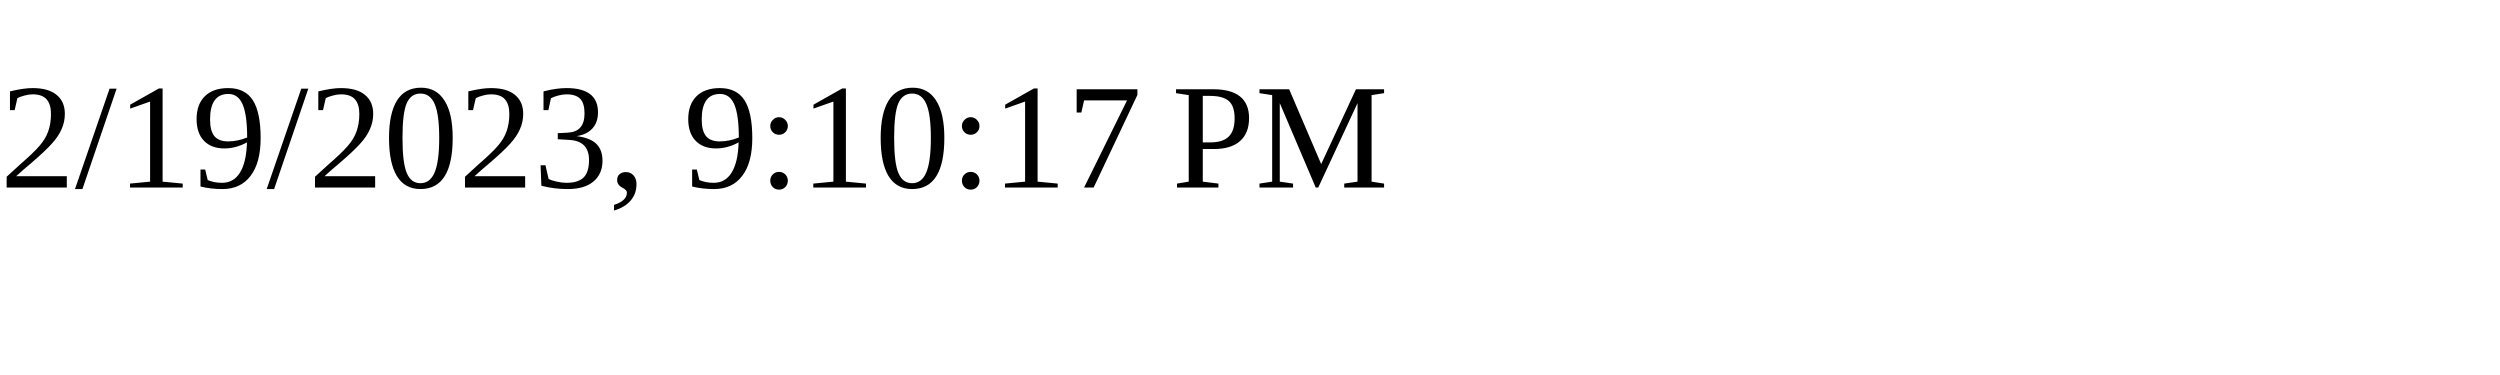
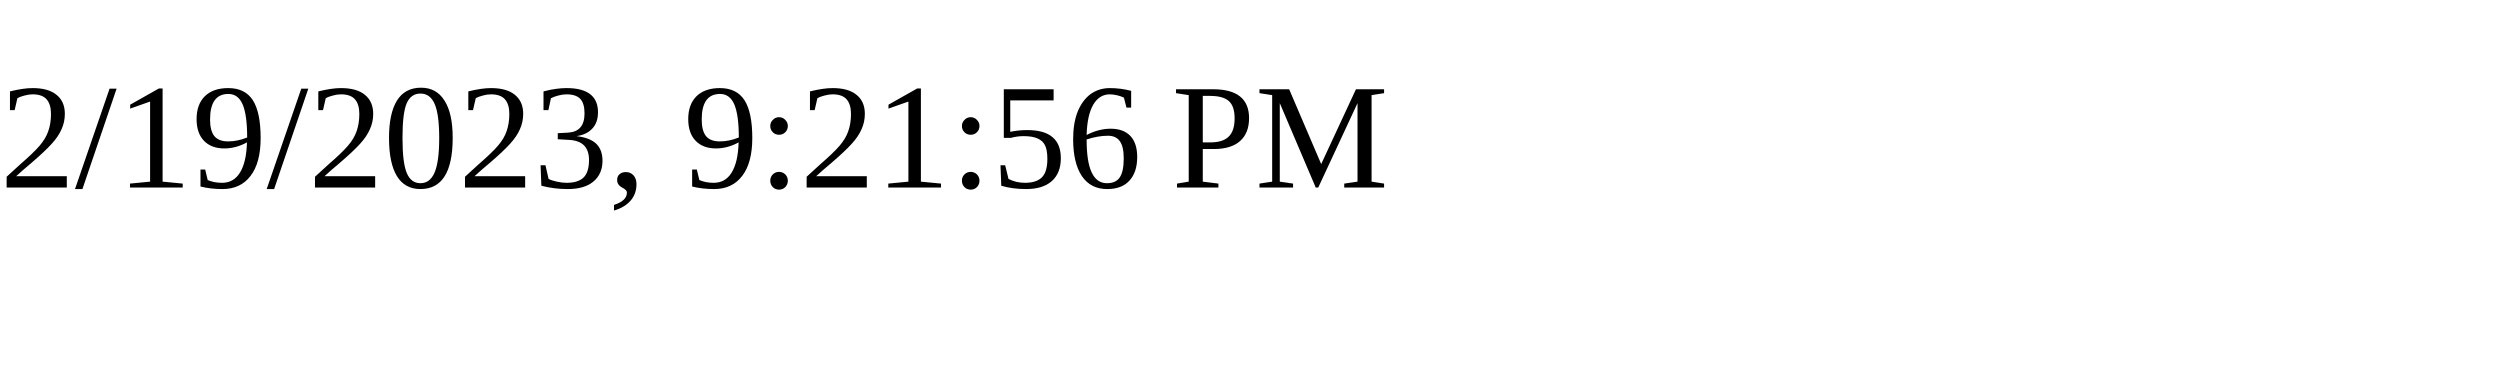
<svg xmlns="http://www.w3.org/2000/svg" height="30" width="200">
-   <text x="0" y="15">2/19/2023, 9:10:17 PM</text>
+   <text x="0" y="15">2/19/2023, 9:21:56 PM</text>
</svg>
